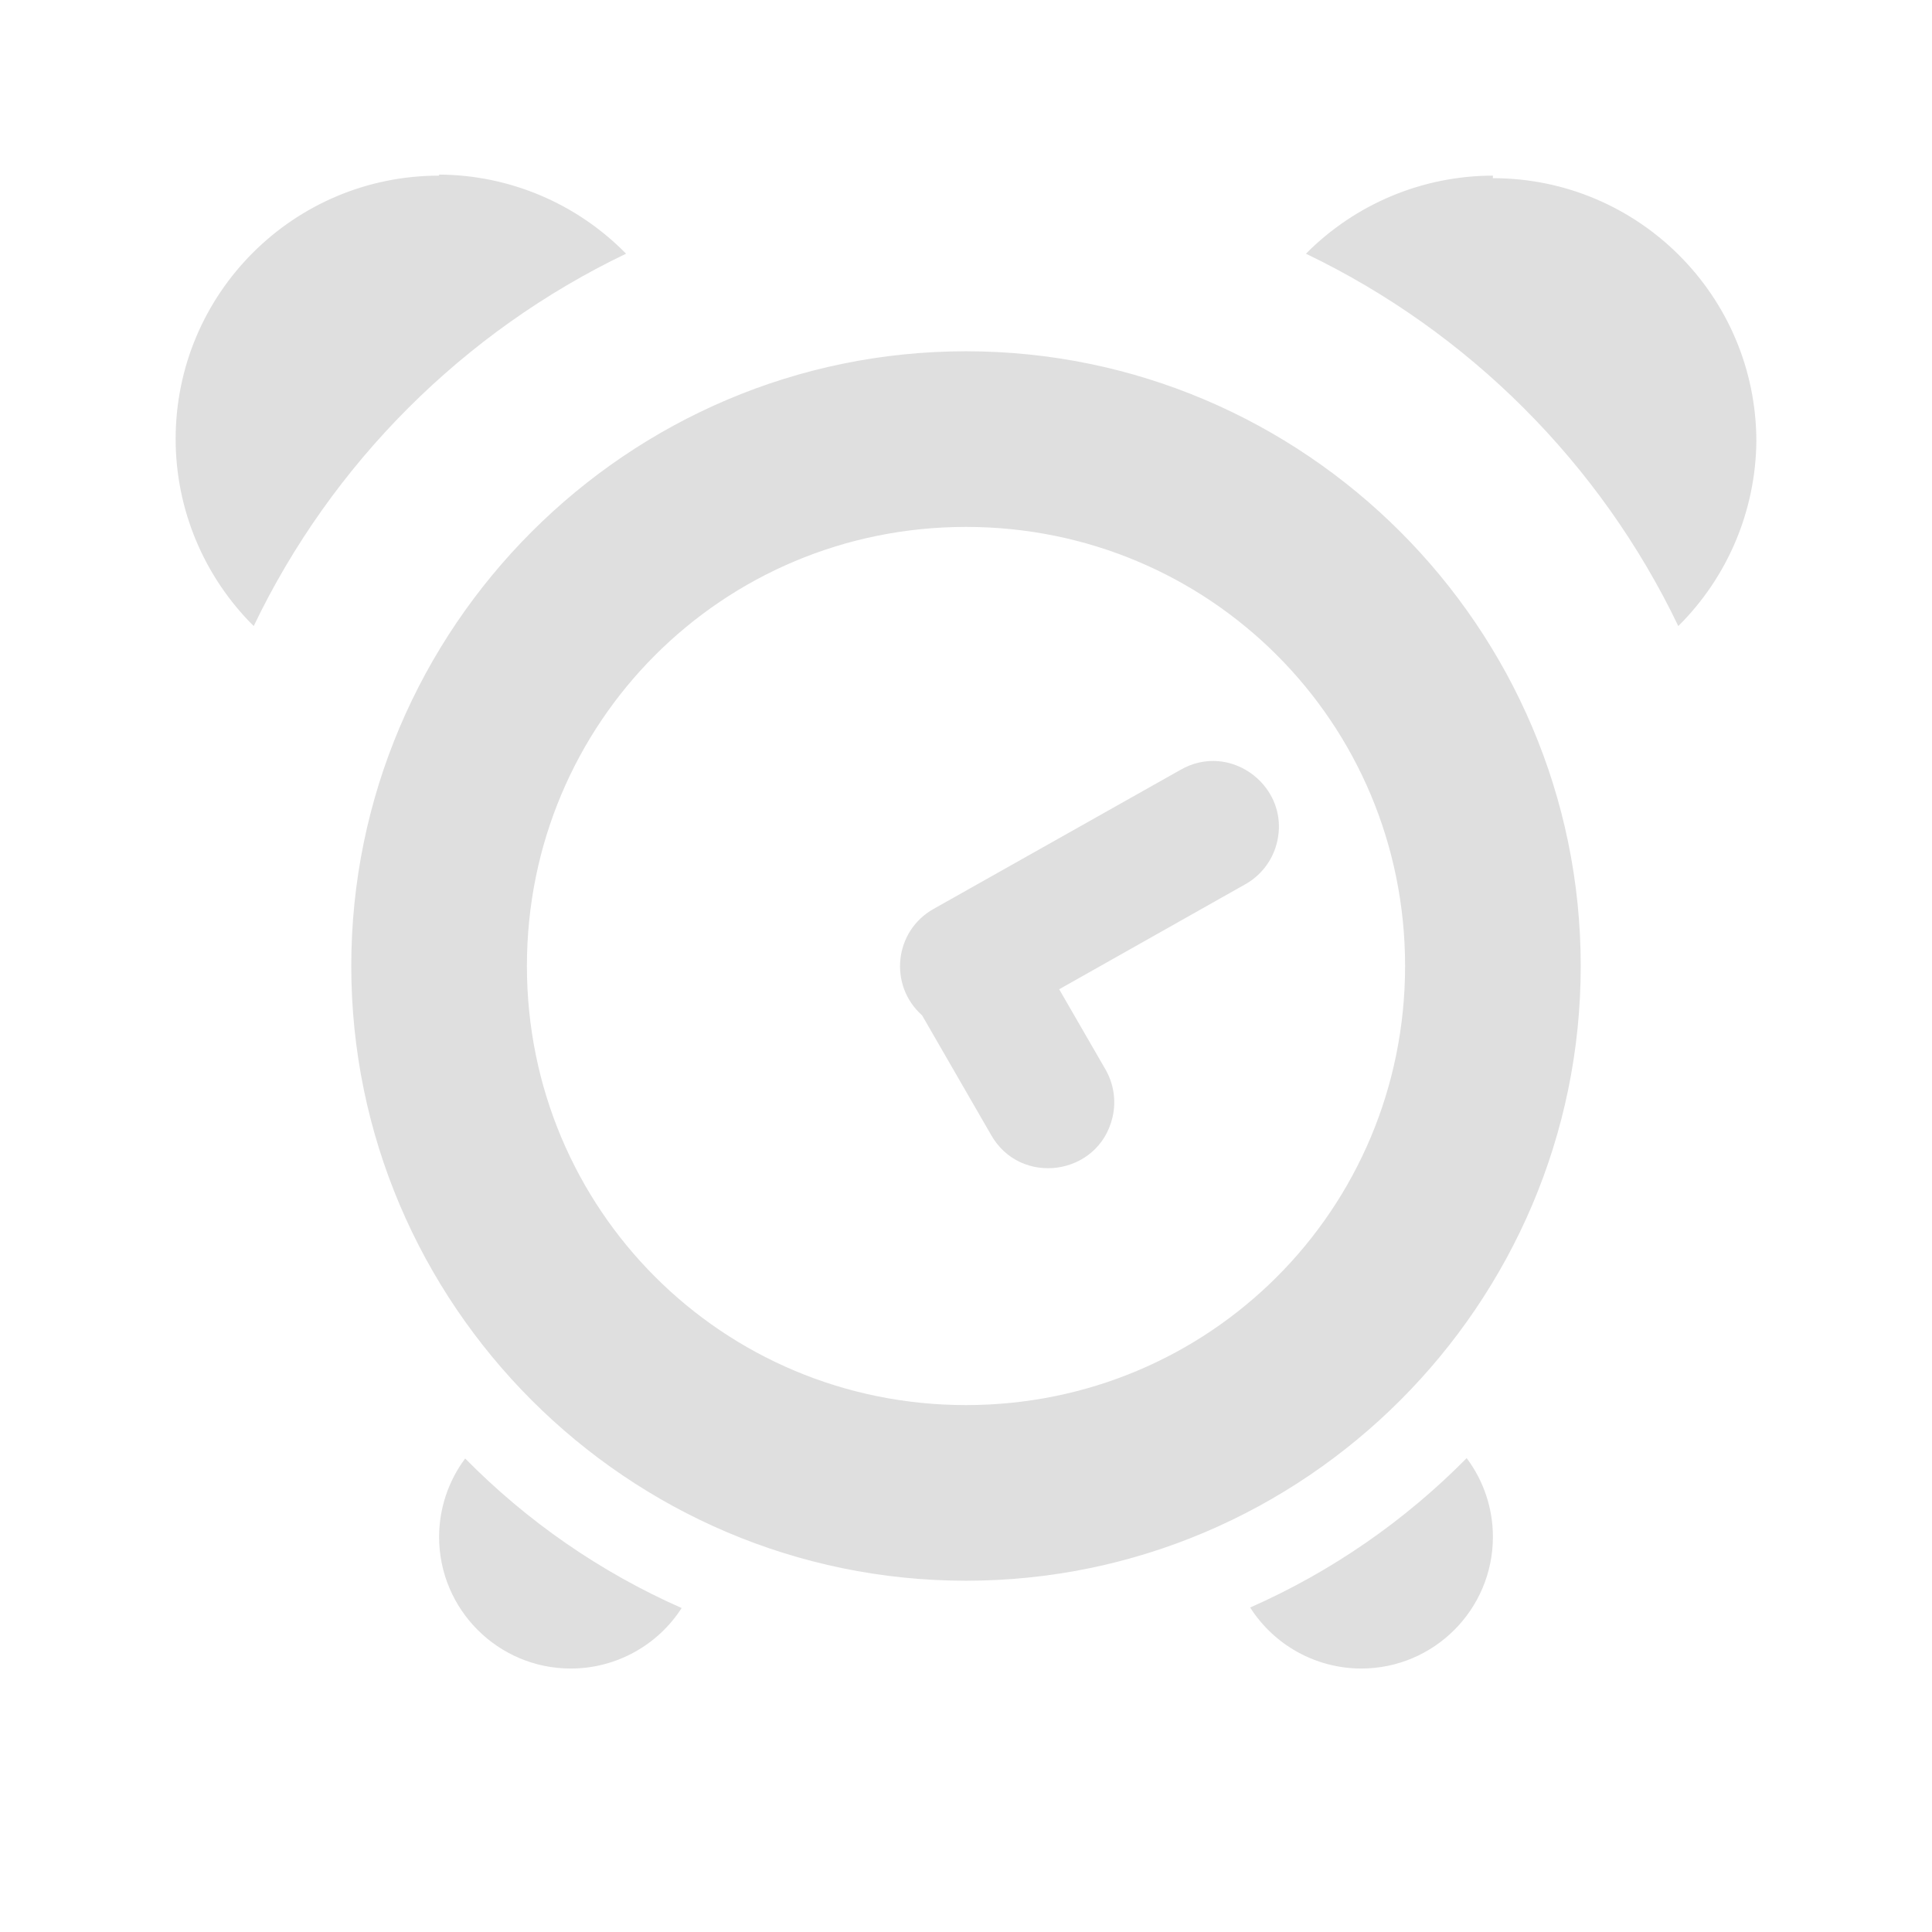
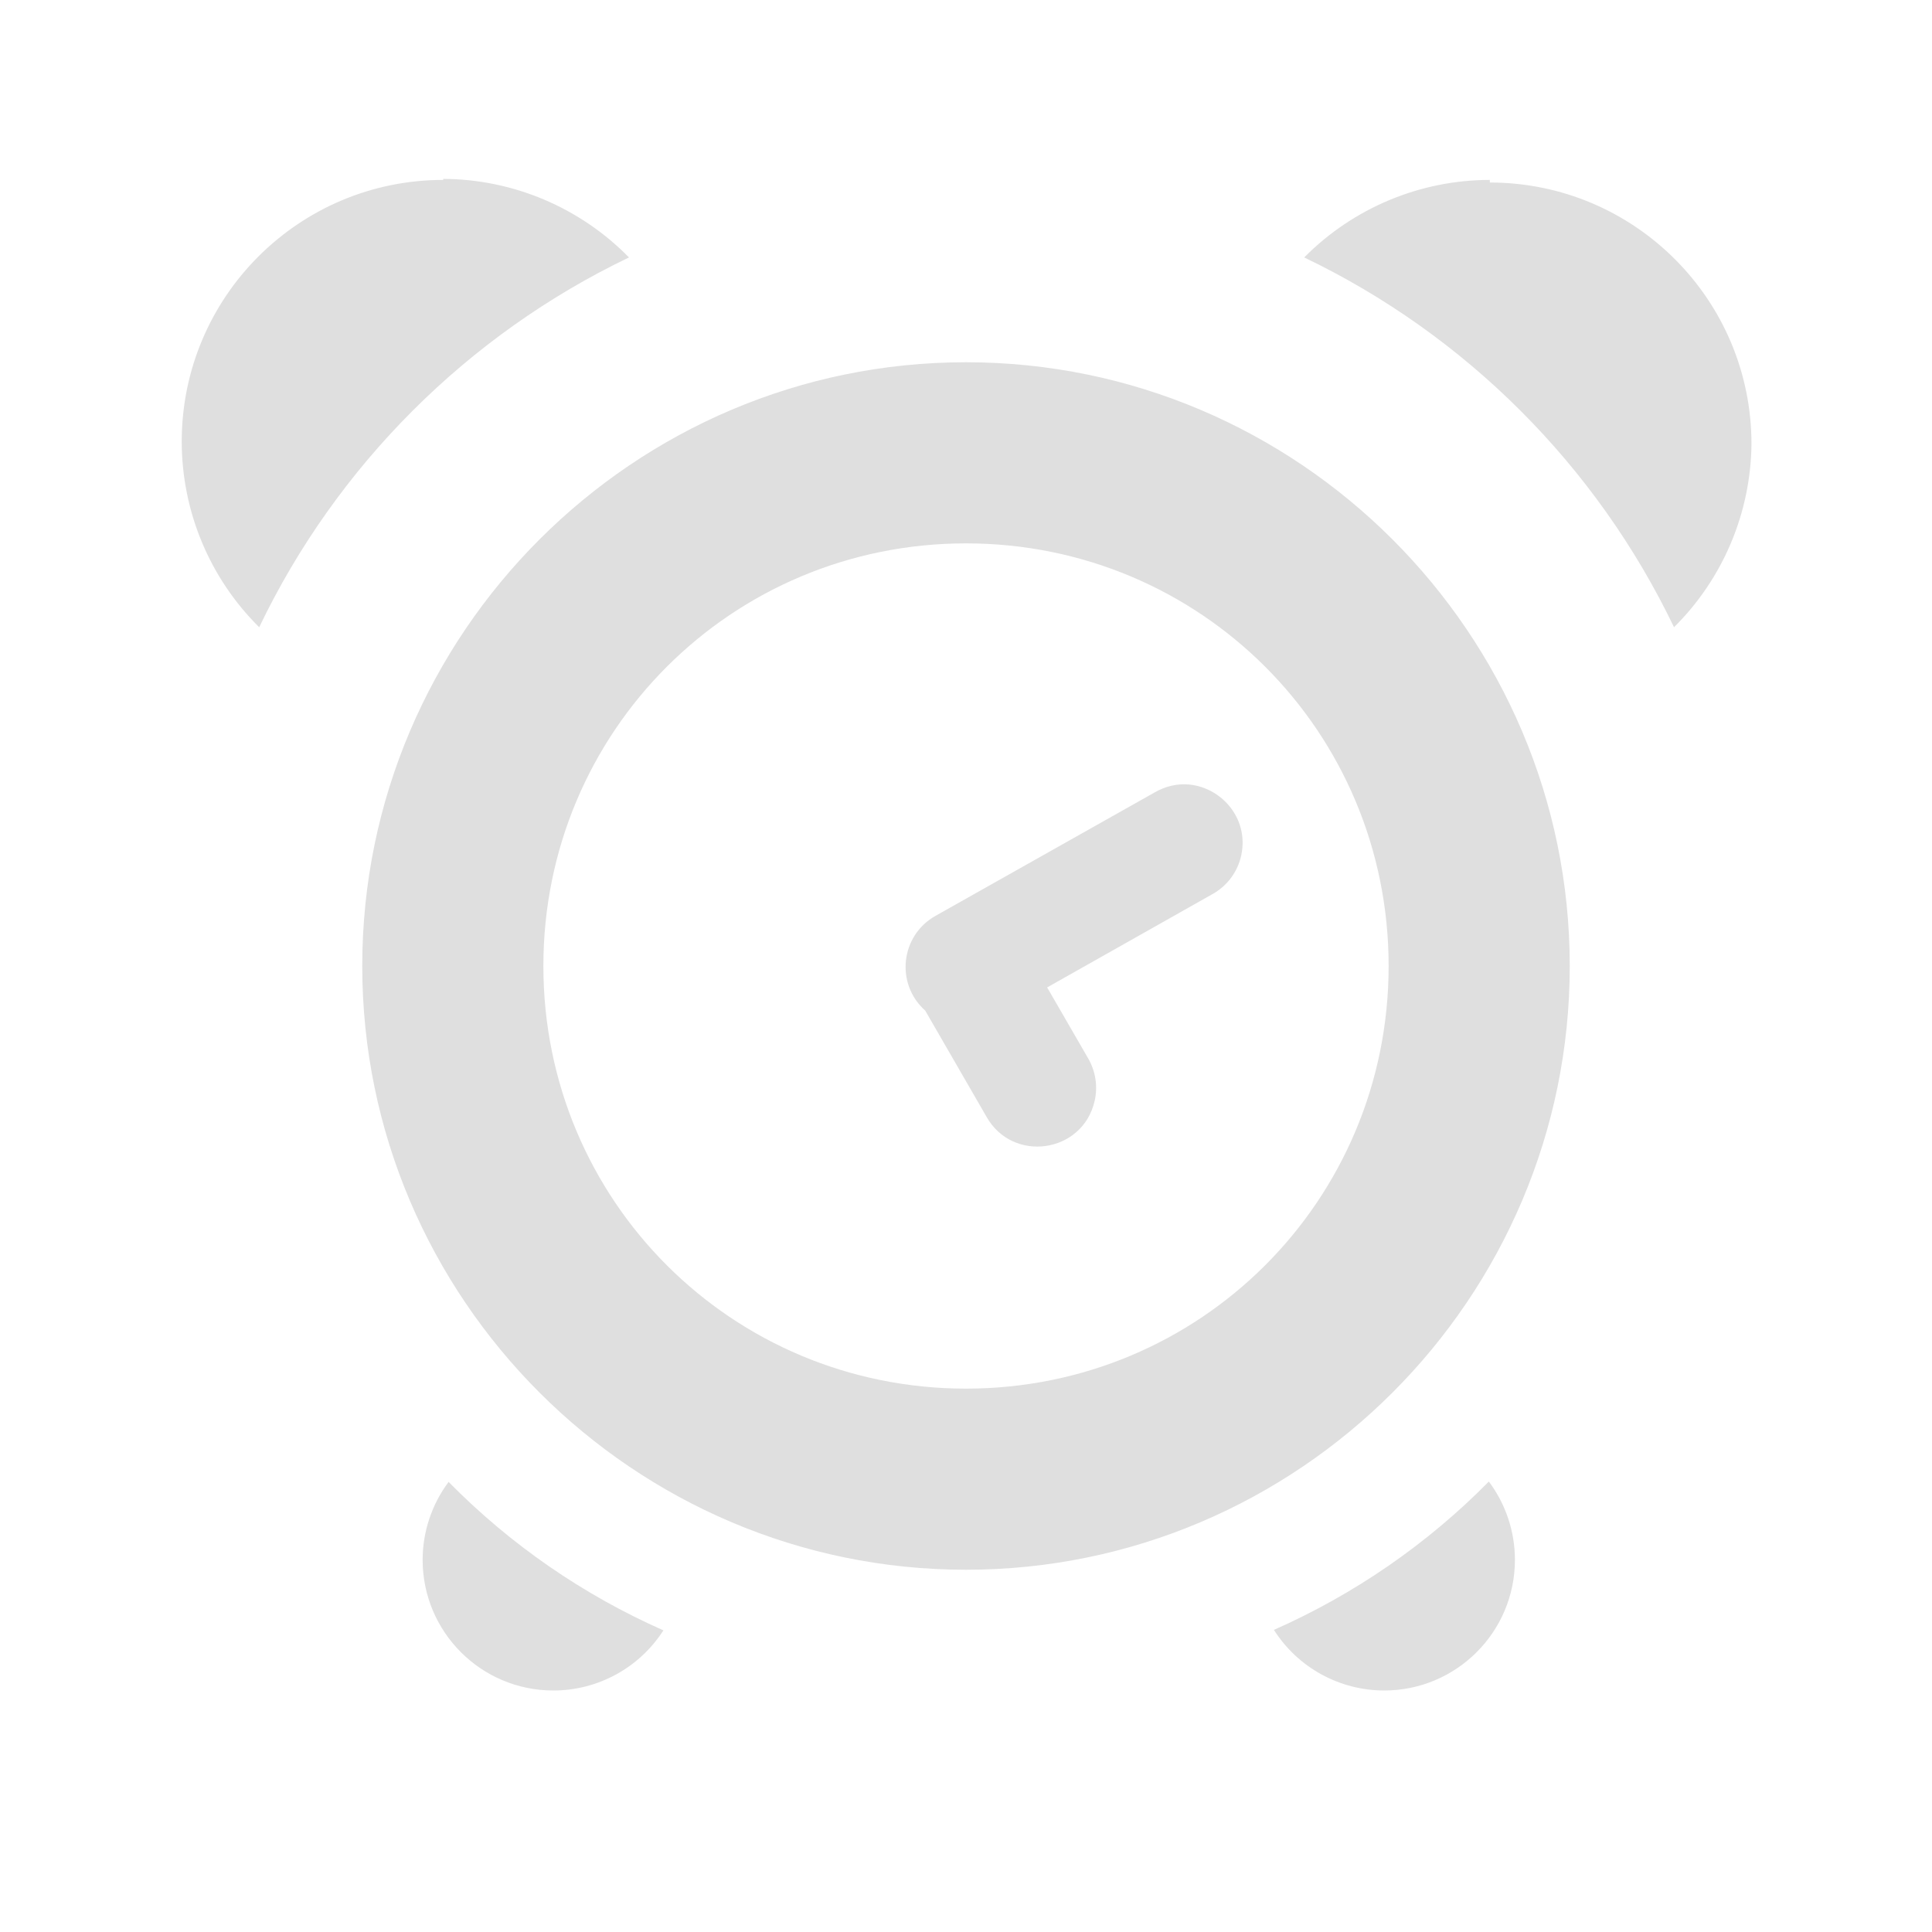
- <svg xmlns="http://www.w3.org/2000/svg" style="enable-background:new" id="22-22-svg34" width="22" height="22" version="1.1" viewBox="0 0 22 22">
-   <g id="22-22-kalarm" transform="translate(-32,-10)">
+ <svg xmlns="http://www.w3.org/2000/svg" style="enable-background:new" id="22-22-svg34" width="32" height="32" version="1.1" viewBox="0 0 32 32">
+   <defs id="defs8" />
+   <g id="22-22-kalarm">
    <rect style="opacity:0.001" id="22-22-rect2" width="22" height="22" x="32" y="10" />
    <path style="fill:#dfdfdf" id="22-22-path4" d="M 37,11.988 V 12 c -1.657,0 -3,1.343 -3,3 6.29e-4,0.8 0.321,1.566 0.889,2.129 0.888,-1.852 2.388,-3.352 4.24,-4.24 C 38.568,12.316 37.801,11.992 37,11.988 Z M 49,12 c -0.8,6.29e-4 -1.566,0.321 -2.129,0.889 1.852,0.889 3.352,2.388 4.24,4.24 0.561,-0.556 0.88,-1.31 0.889,-2.1 0,-1.657 -1.343,-3 -3,-3 z m -6,2 c -3.854,0 -7,3.146 -7,7 0,3.854 3.146,7 7,7 3.854,0 7,-3.146 7,-7 0,-3.854 -3.146,-7 -7,-7 z m 0,2 c 2.773,0 5,2.227 5,5 0,2.773 -2.227,5 -5,5 -2.773,0 -5,-2.227 -5,-5 0,-2.773 2.227,-5 5,-5 z m 2.877,2.668 c -0.144,-0.013 -0.296,0.017 -0.441,0.102 l -2.805,1.58 C 42.182,20.602 42.116,21.22 42.5,21.562 l 0.783,1.357 c 0.334,0.597 1.228,0.471 1.385,-0.195 0.045,-0.19 0.014,-0.389 -0.086,-0.557 l -0.521,-0.902 2.111,-1.191 c 0.178,-0.097 0.309,-0.262 0.363,-0.457 0.134,-0.485 -0.226,-0.91 -0.658,-0.949 z m 2.824,7.936 c -0.707,0.717 -1.543,1.294 -2.465,1.701 C 46.511,28.737 46.988,28.999 47.5,29 48.328,29 49,28.328 49,27.5 49,27.177 48.895,26.862 48.701,26.604 Z m -11.404,0.004 C 37.105,26.865 37.001,27.178 37,27.5 c 0,0.828 0.672,1.5 1.5,1.5 0.51,-1.45e-4 0.986,-0.26 1.262,-0.689 -0.922,-0.407 -1.758,-0.985 -2.465,-1.703 z" />
  </g>
+   <g id="kalarm">
+     <rect y="-1e-06" x="0" height="32" width="32" id="rect817" style="opacity:0.001;stroke-width:1.455" />
+     <path id="path839" d="M 7.342 2.963 L 7.342 2.98 C 4.949 2.98 3.01 4.921 3.01 7.314 C 3.011 8.47 3.472 9.576 4.293 10.389 C 5.576 7.713 7.743 5.547 10.418 4.264 C 9.608 3.437 8.499 2.968 7.342 2.963 z M 24.676 2.98 C 23.521 2.981 22.415 3.443 21.602 4.264 C 24.277 5.547 26.443 7.713 27.727 10.389 C 28.537 9.586 28.998 8.496 29.01 7.355 C 29.01 4.962 27.069 3.023 24.676 3.023 L 24.676 2.98 z M 16 6 C 10.494 6 6 10.494 6 16 C 6 21.506 10.494 26 16 26 C 21.506 26 26 21.506 26 16 C 26 10.494 21.506 6 16 6 z M 16 9 C 19.883 9 23 12.117 23 16 C 23 19.883 19.883 23 16 23 C 12.117 23 9 19.883 9 16 C 9 12.117 12.117 9 16 9 z M 19.693 12.994 C 19.507 12.977 19.309 13.018 19.121 13.127 L 15.494 15.17 C 14.914 15.497 14.827 16.295 15.324 16.738 L 16.338 18.494 C 16.77 19.267 17.927 19.104 18.129 18.242 C 18.187 17.997 18.147 17.738 18.018 17.521 L 17.344 16.355 L 20.074 14.814 C 20.304 14.689 20.475 14.475 20.545 14.223 C 20.718 13.595 20.253 13.045 19.693 12.994 z M 24.66 24.539 C 23.639 25.575 22.43 26.408 21.1 26.996 C 21.497 27.621 22.186 27.999 22.926 28 C 24.122 28 25.092 27.031 25.092 25.834 C 25.091 25.367 24.94 24.913 24.66 24.539 z M 7.43 24.545 C 7.152 24.918 7.001 25.369 7 25.834 C 7 27.031 7.969 28 9.166 28 C 9.903 28 10.59 27.624 10.988 27.004 C 9.657 26.415 8.451 25.582 7.43 24.545 z " style="fill:#dfdfdf;stroke-width:1.444" />
+   </g>
</svg>
